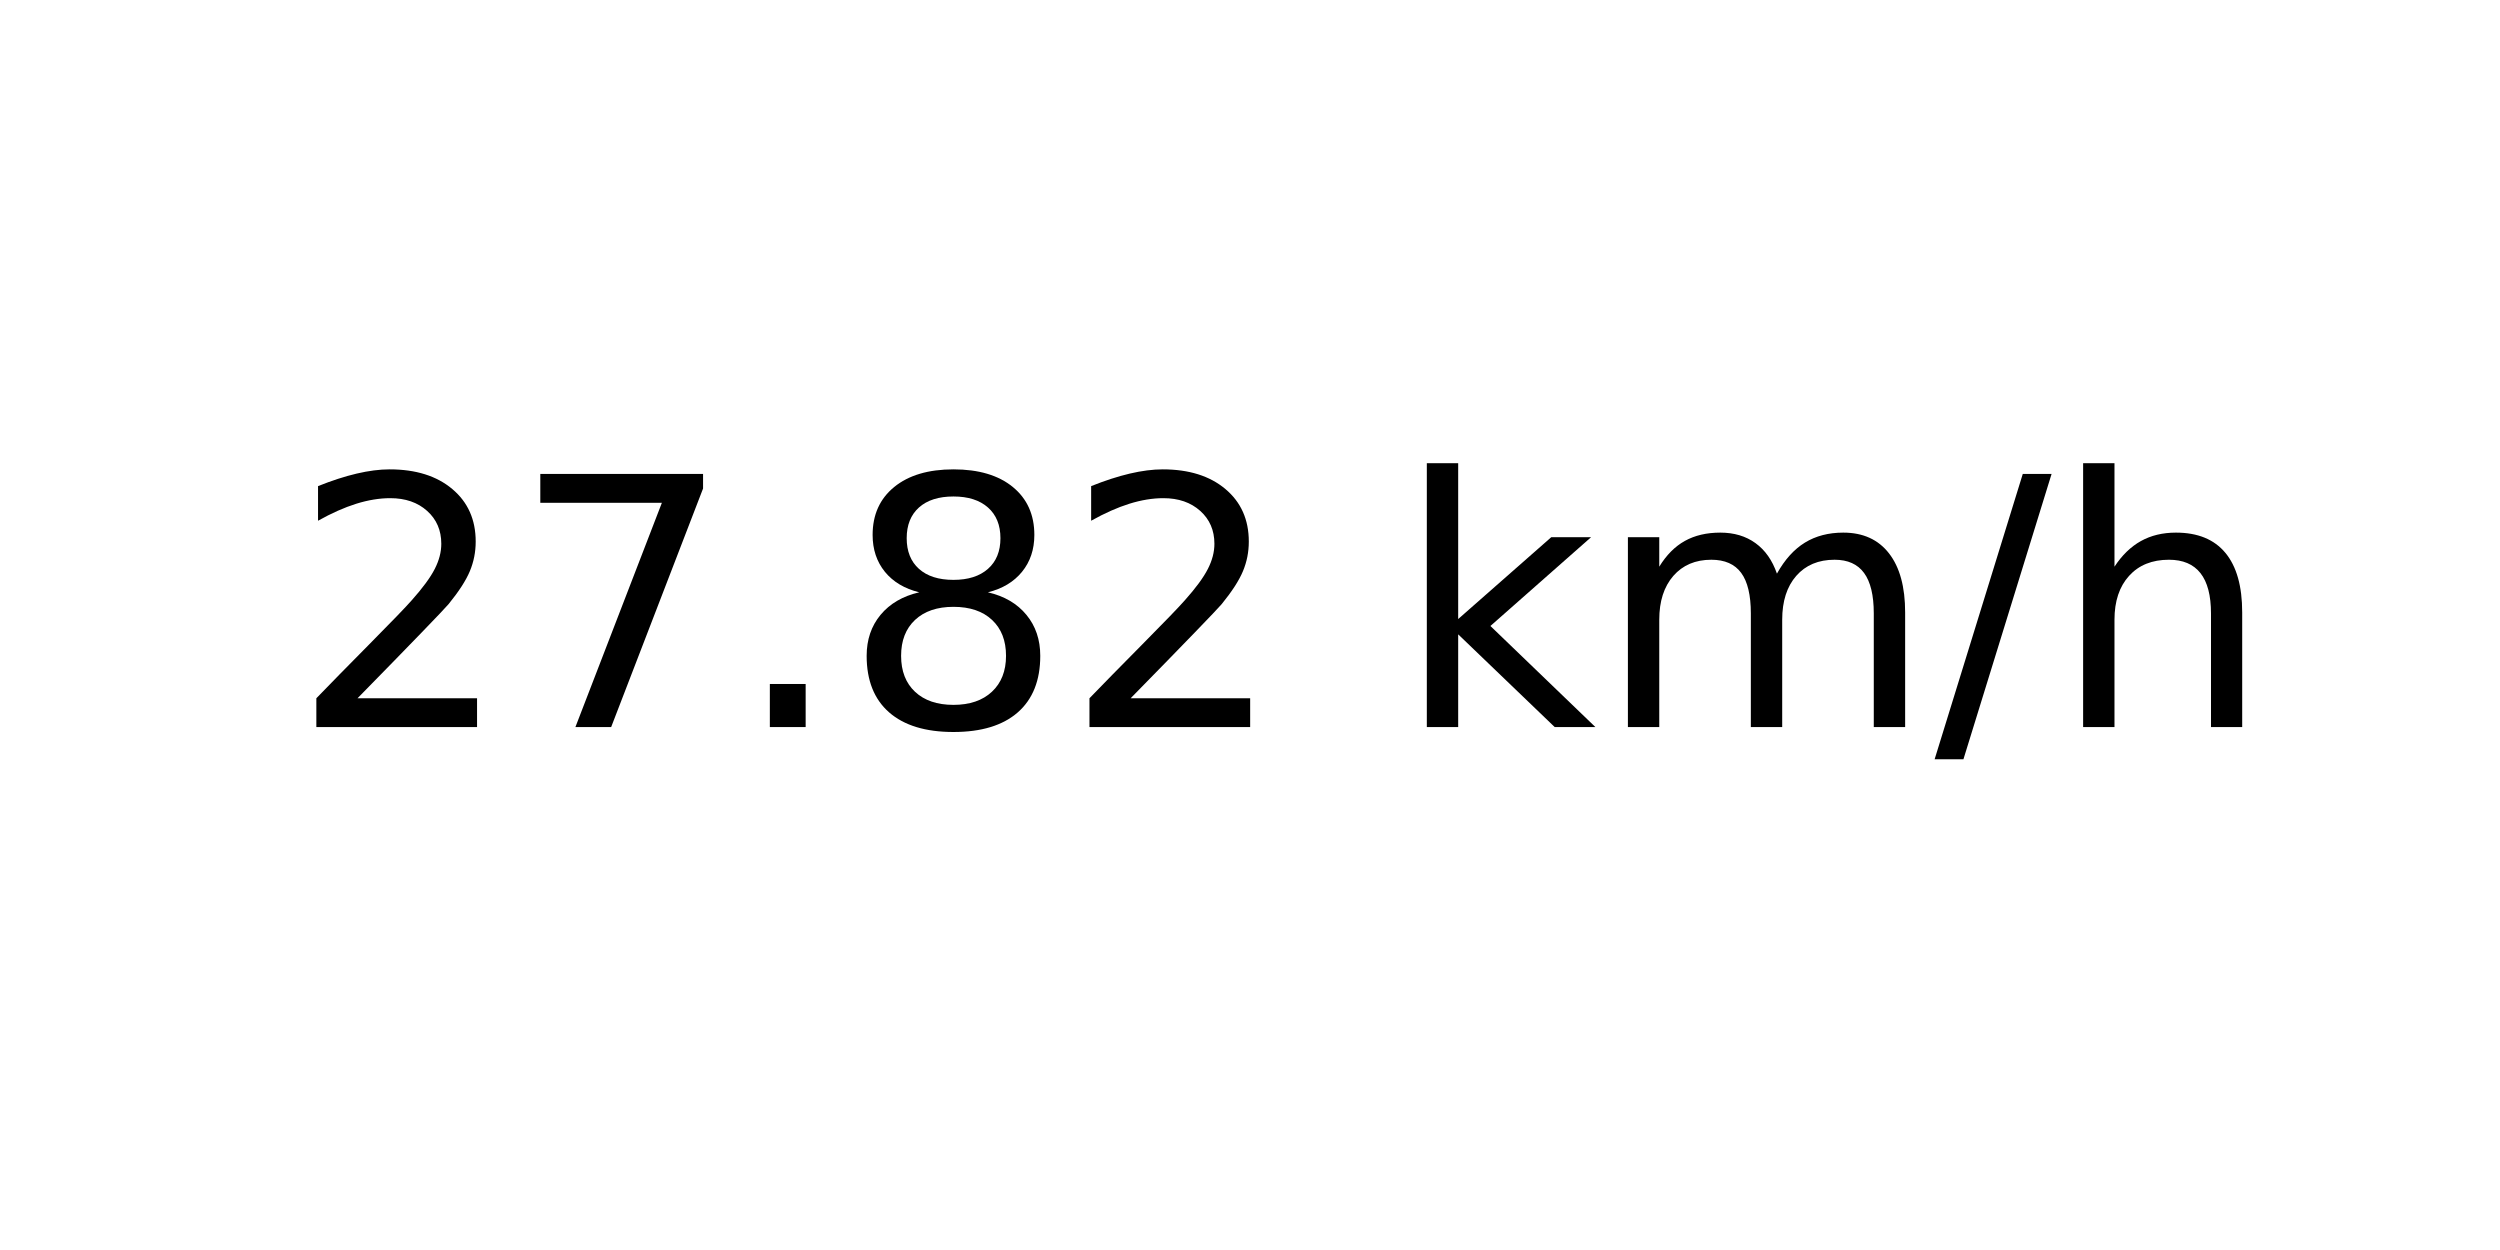
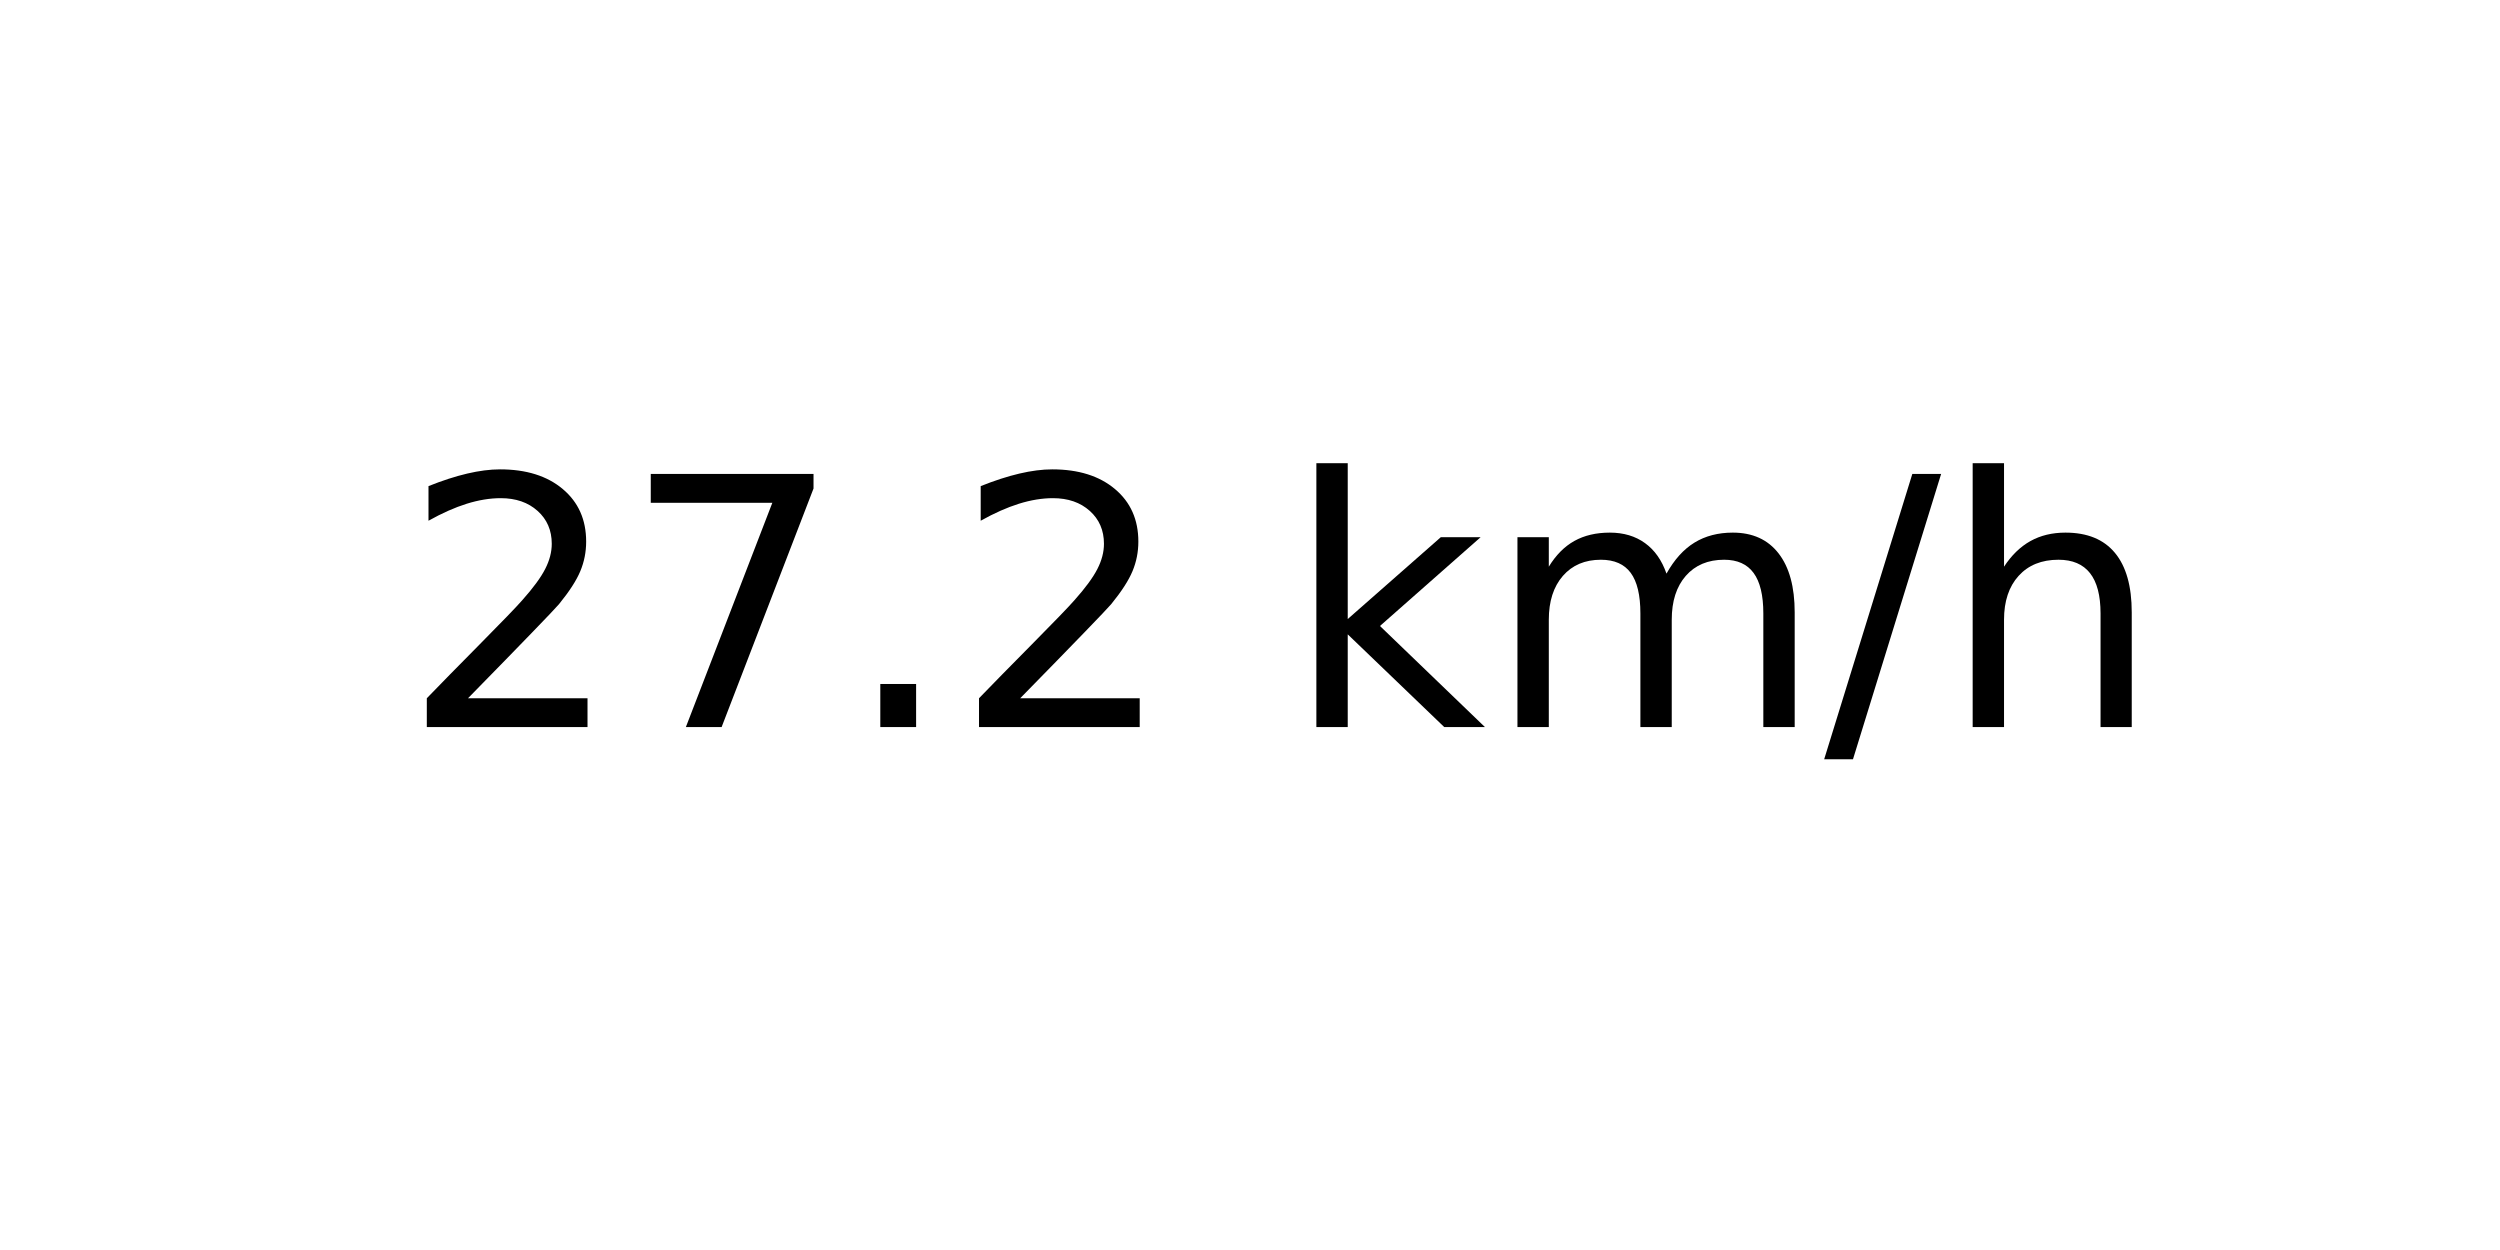
<svg xmlns="http://www.w3.org/2000/svg" xmlns:xlink="http://www.w3.org/1999/xlink" width="72pt" height="36pt" viewBox="0 0 72 36" version="1.1">
  <defs>
    <style type="text/css">*{stroke-linejoin: round; stroke-linecap: butt}</style>
  </defs>
  <g id="figure_1">
    <g id="axes_1">
      <g id="text_1">
-         <g transform="translate(8.378125 20.93937) scale(0.1 -0.1)">
+         <g transform="translate(11.55937 20.93937) scale(0.1 -0.1)">
          <defs>
            <path id="DejaVuSans-32" d="M 1228 531  L 3431 531  L 3431 0  L 469 0  L 469 531  Q 828 903 1448 1529  Q 2069 2156 2228 2338  Q 2531 2678 2651 2914  Q 2772 3150 2772 3378  Q 2772 3750 2511 3984  Q 2250 4219 1831 4219  Q 1534 4219 1204 4116  Q 875 4013 500 3803  L 500 4441  Q 881 4594 1212 4672  Q 1544 4750 1819 4750  Q 2544 4750 2975 4387  Q 3406 4025 3406 3419  Q 3406 3131 3298 2873  Q 3191 2616 2906 2266  Q 2828 2175 2409 1742  Q 1991 1309 1228 531  z " transform="scale(0.015625)" />
            <path id="DejaVuSans-37" d="M 525 4666  L 3525 4666  L 3525 4397  L 1831 0  L 1172 0  L 2766 4134  L 525 4134  L 525 4666  z " transform="scale(0.015625)" />
            <path id="DejaVuSans-2e" d="M 684 794  L 1344 794  L 1344 0  L 684 0  L 684 794  z " transform="scale(0.015625)" />
-             <path id="DejaVuSans-38" d="M 2034 2216  Q 1584 2216 1326 1975  Q 1069 1734 1069 1313  Q 1069 891 1326 650  Q 1584 409 2034 409  Q 2484 409 2743 651  Q 3003 894 3003 1313  Q 3003 1734 2745 1975  Q 2488 2216 2034 2216  z M 1403 2484  Q 997 2584 770 2862  Q 544 3141 544 3541  Q 544 4100 942 4425  Q 1341 4750 2034 4750  Q 2731 4750 3128 4425  Q 3525 4100 3525 3541  Q 3525 3141 3298 2862  Q 3072 2584 2669 2484  Q 3125 2378 3379 2068  Q 3634 1759 3634 1313  Q 3634 634 3220 271  Q 2806 -91 2034 -91  Q 1263 -91 848 271  Q 434 634 434 1313  Q 434 1759 690 2068  Q 947 2378 1403 2484  z M 1172 3481  Q 1172 3119 1398 2916  Q 1625 2713 2034 2713  Q 2441 2713 2670 2916  Q 2900 3119 2900 3481  Q 2900 3844 2670 4047  Q 2441 4250 2034 4250  Q 1625 4250 1398 4047  Q 1172 3844 1172 3481  z " transform="scale(0.015625)" />
            <path id="DejaVuSans-20" transform="scale(0.015625)" />
            <path id="DejaVuSans-6b" d="M 581 4863  L 1159 4863  L 1159 1991  L 2875 3500  L 3609 3500  L 1753 1863  L 3688 0  L 2938 0  L 1159 1709  L 1159 0  L 581 0  L 581 4863  z " transform="scale(0.015625)" />
            <path id="DejaVuSans-6d" d="M 3328 2828  Q 3544 3216 3844 3400  Q 4144 3584 4550 3584  Q 5097 3584 5394 3201  Q 5691 2819 5691 2113  L 5691 0  L 5113 0  L 5113 2094  Q 5113 2597 4934 2840  Q 4756 3084 4391 3084  Q 3944 3084 3684 2787  Q 3425 2491 3425 1978  L 3425 0  L 2847 0  L 2847 2094  Q 2847 2600 2669 2842  Q 2491 3084 2119 3084  Q 1678 3084 1418 2786  Q 1159 2488 1159 1978  L 1159 0  L 581 0  L 581 3500  L 1159 3500  L 1159 2956  Q 1356 3278 1631 3431  Q 1906 3584 2284 3584  Q 2666 3584 2933 3390  Q 3200 3197 3328 2828  z " transform="scale(0.015625)" />
            <path id="DejaVuSans-2f" d="M 1625 4666  L 2156 4666  L 531 -594  L 0 -594  L 1625 4666  z " transform="scale(0.015625)" />
            <path id="DejaVuSans-68" d="M 3513 2113  L 3513 0  L 2938 0  L 2938 2094  Q 2938 2591 2744 2837  Q 2550 3084 2163 3084  Q 1697 3084 1428 2787  Q 1159 2491 1159 1978  L 1159 0  L 581 0  L 581 4863  L 1159 4863  L 1159 2956  Q 1366 3272 1645 3428  Q 1925 3584 2291 3584  Q 2894 3584 3203 3211  Q 3513 2838 3513 2113  z " transform="scale(0.015625)" />
          </defs>
          <use xlink:href="#DejaVuSans-32" />
          <use xlink:href="#DejaVuSans-37" x="63.623" />
          <use xlink:href="#DejaVuSans-2e" x="127.246" />
-           <use xlink:href="#DejaVuSans-38" x="159.033" />
-           <use xlink:href="#DejaVuSans-32" x="222.656" />
-           <use xlink:href="#DejaVuSans-20" x="286.279" />
-           <use xlink:href="#DejaVuSans-6b" x="318.066" />
-           <use xlink:href="#DejaVuSans-6d" x="375.977" />
-           <use xlink:href="#DejaVuSans-2f" x="473.389" />
-           <use xlink:href="#DejaVuSans-68" x="507.08" />
+           <use xlink:href="#DejaVuSans-32" x="159.033" />
+           <use xlink:href="#DejaVuSans-20" x="222.656" />
+           <use xlink:href="#DejaVuSans-6b" x="254.443" />
+           <use xlink:href="#DejaVuSans-6d" x="312.354" />
+           <use xlink:href="#DejaVuSans-2f" x="409.766" />
+           <use xlink:href="#DejaVuSans-68" x="443.457" />
        </g>
      </g>
    </g>
  </g>
</svg>
